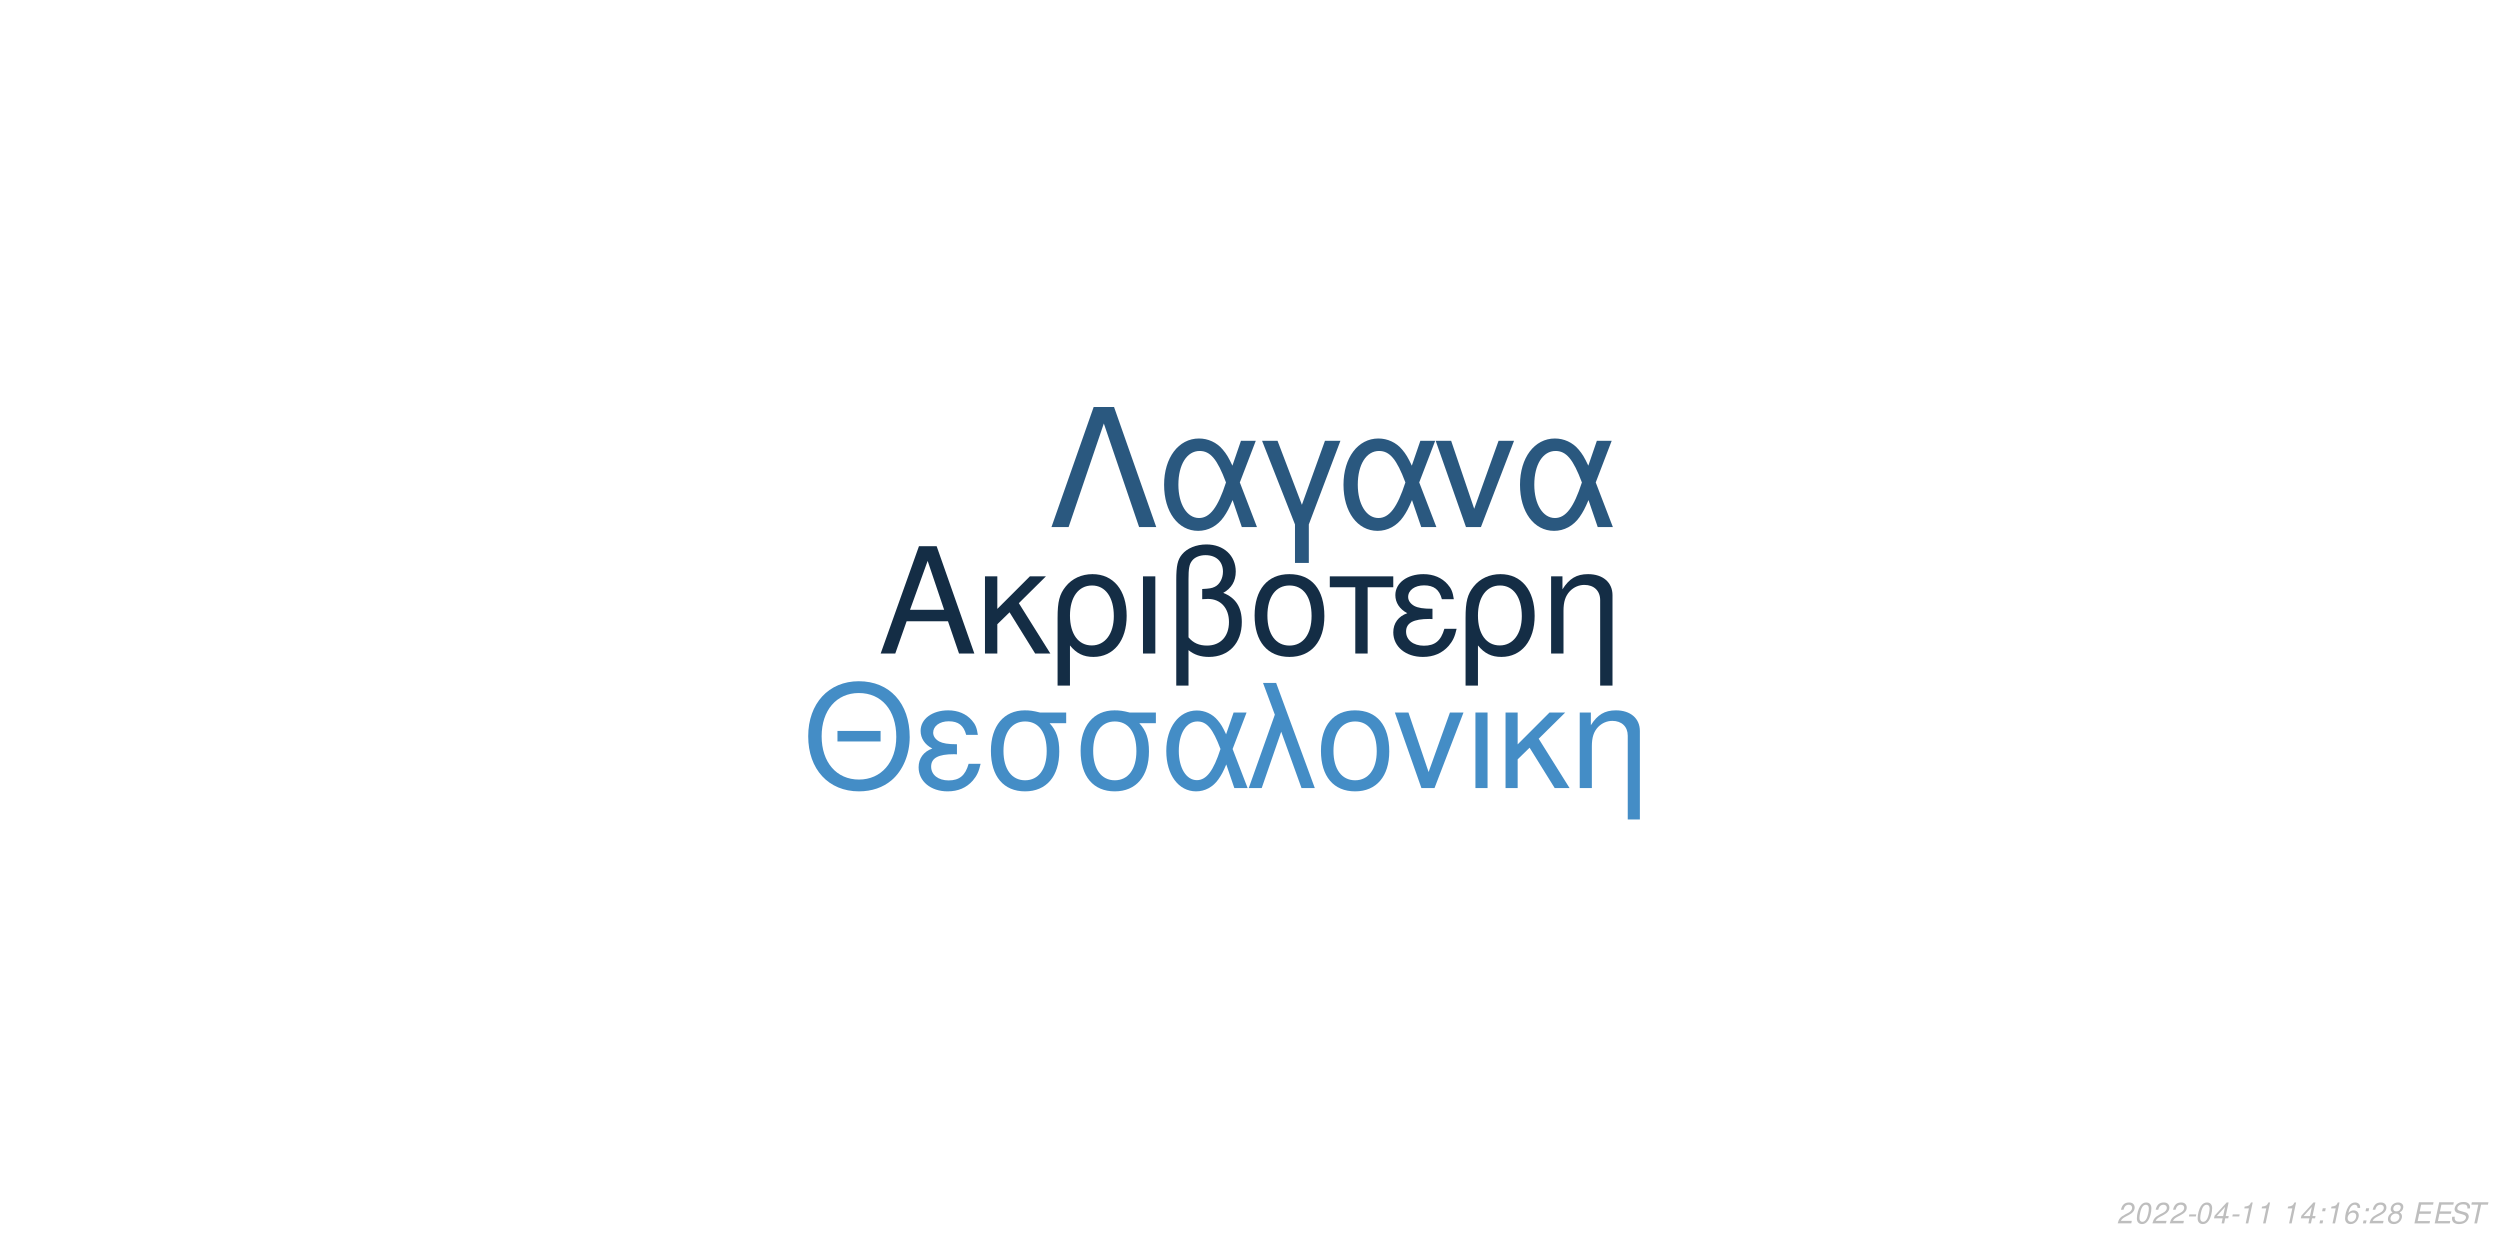
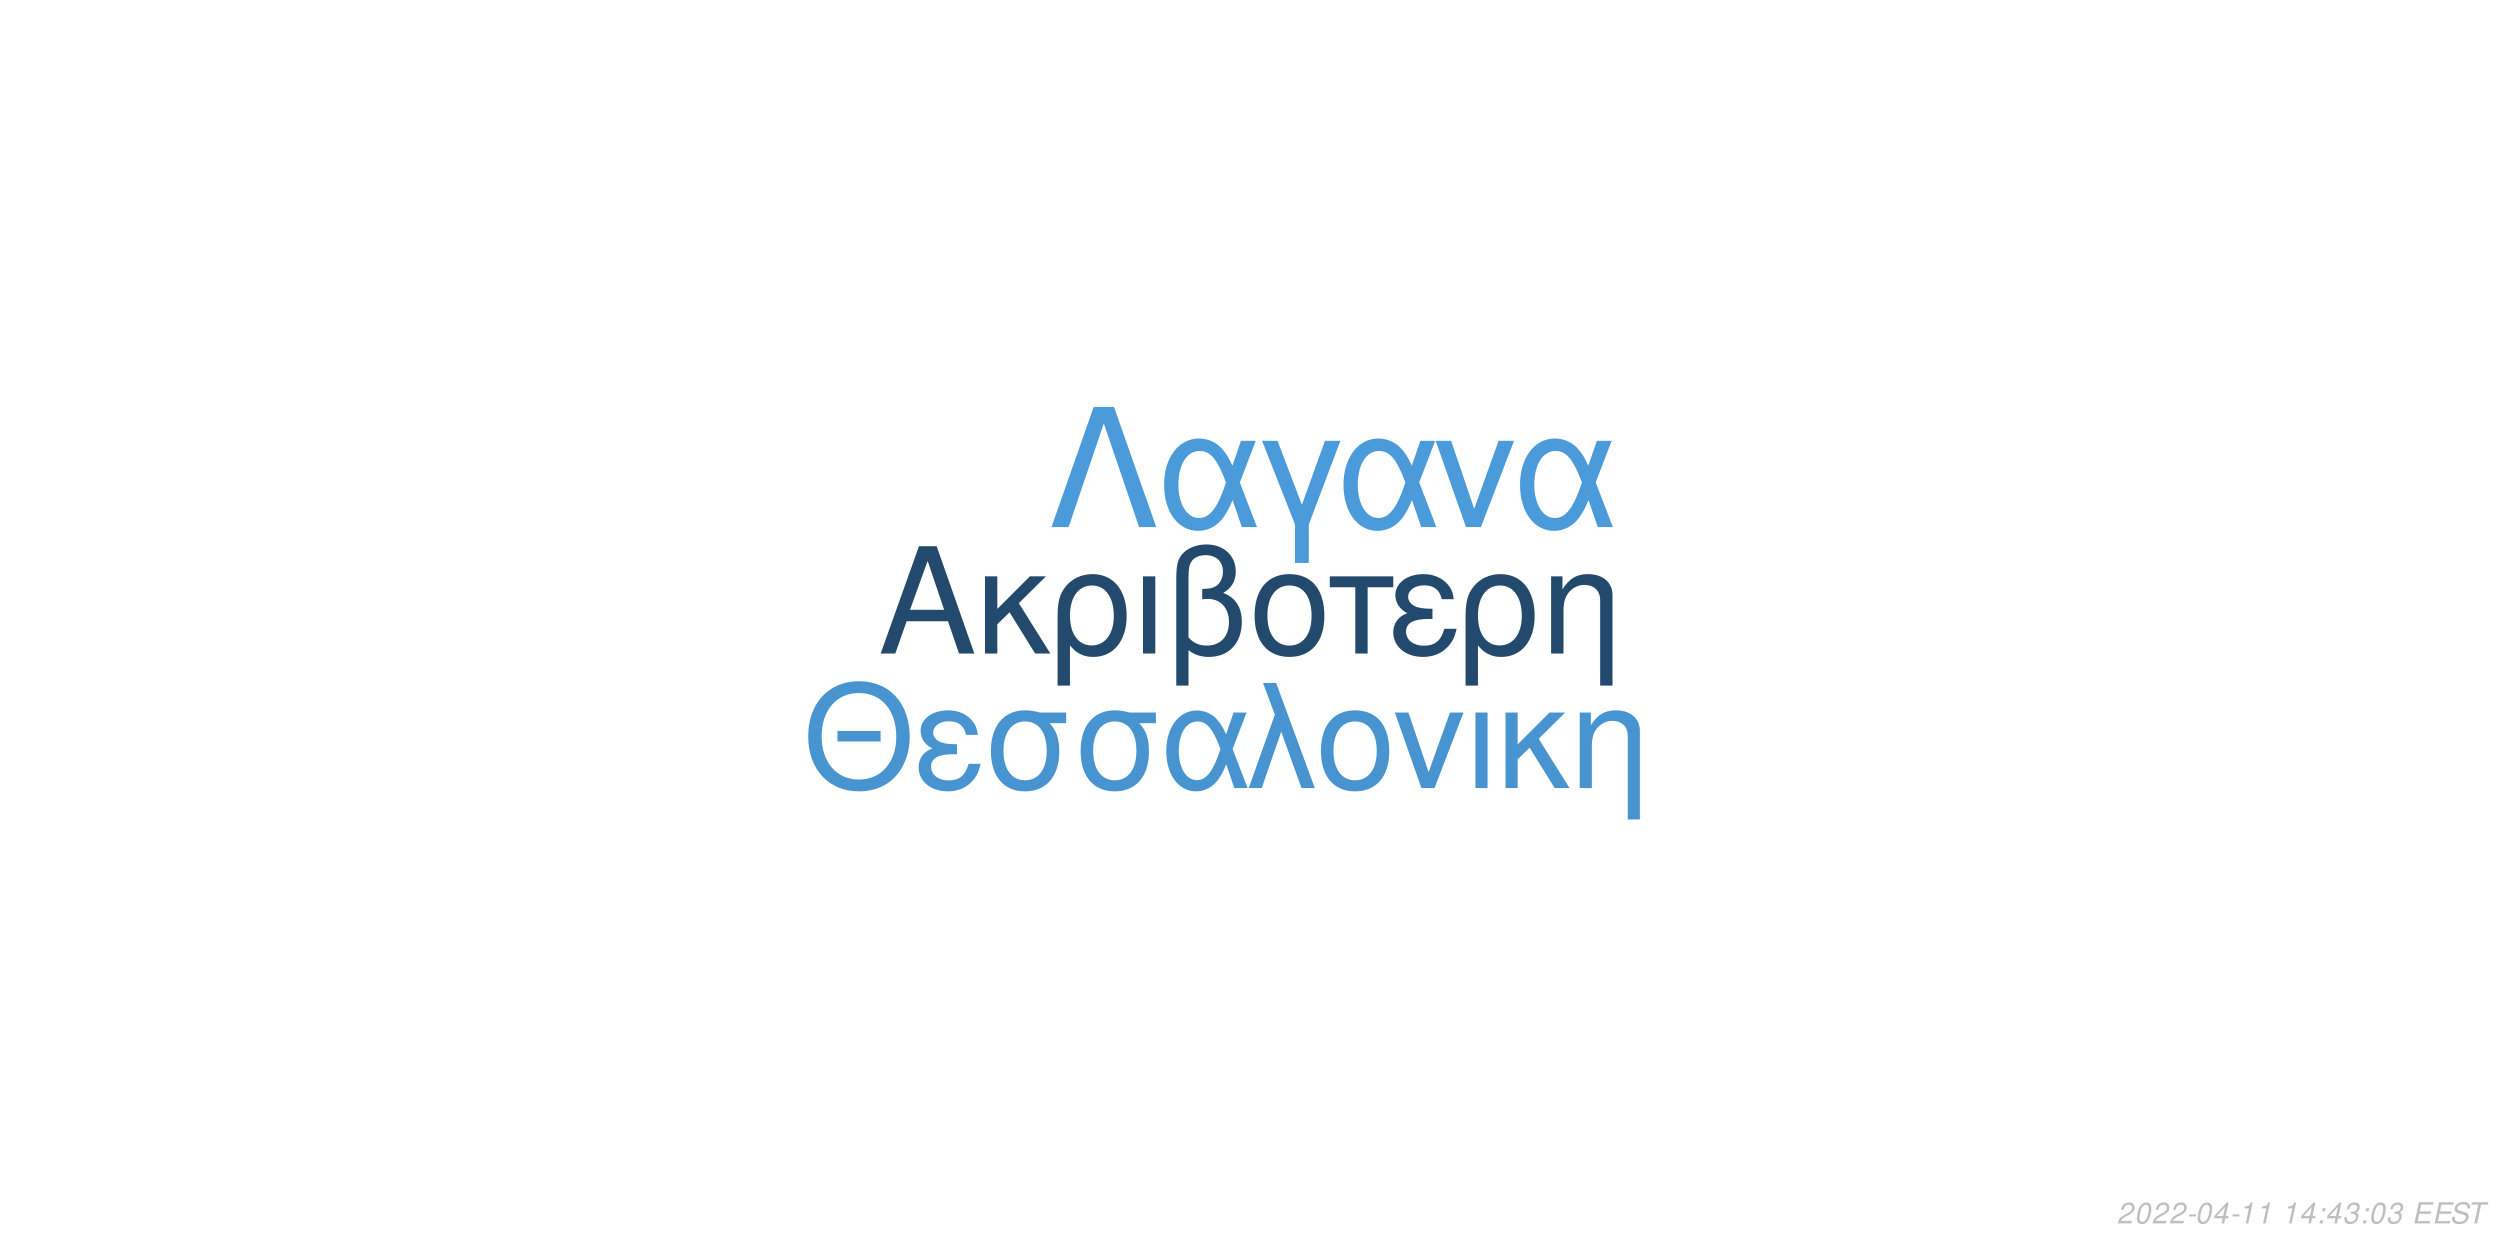
<svg xmlns="http://www.w3.org/2000/svg" xmlns:xlink="http://www.w3.org/1999/xlink" width="864pt" height="432pt" viewBox="0 0 864 432" version="1.1">
  <defs>
    <g>
      <symbol overflow="visible" id="glyph0-0">
        <path style="stroke:none;" d="" />
      </symbol>
      <symbol overflow="visible" id="glyph0-1">
        <path style="stroke:none;" d="M 24.125 -11.141 L 27.938 0 L 33.234 0 L 20.203 -37.094 L 14.094 -37.094 L 0.859 0 L 5.906 0 L 9.828 -11.141 Z M 22.797 -15.109 L 11 -15.109 L 17.094 -32.016 Z M 22.797 -15.109 " />
      </symbol>
      <symbol overflow="visible" id="glyph0-2">
        <path style="stroke:none;" d="M 7.172 -15.422 L 7.172 -26.672 L 2.906 -26.672 L 2.906 0 L 7.172 0 L 7.172 -10.125 L 11.406 -14.25 L 20.25 0 L 25.5 0 L 14.609 -17.406 L 23.969 -26.672 L 18.422 -26.672 Z M 7.172 -15.422 " />
      </symbol>
      <symbol overflow="visible" id="glyph0-3">
        <path style="stroke:none;" d="M 3 11.094 L 7.281 11.094 L 7.281 -2.797 C 9.516 -0.047 11.953 1.172 15.375 1.172 C 22.344 1.172 26.875 -4.422 26.875 -13.031 C 26.875 -21.891 22.297 -27.438 15.062 -27.438 C 11.297 -27.438 7.984 -25.906 5.797 -23.156 C 3.672 -20.516 3 -17.969 3 -12.359 Z M 14.906 -23.516 C 19.547 -23.516 22.438 -19.438 22.438 -12.922 C 22.438 -6.812 19.391 -2.797 14.812 -2.797 C 10.172 -2.797 7.281 -6.766 7.281 -13.125 C 7.281 -19.484 10.234 -23.516 14.906 -23.516 Z M 14.906 -23.516 " />
      </symbol>
      <symbol overflow="visible" id="glyph0-4">
        <path style="stroke:none;" d="M 3.516 0 L 7.781 0 L 7.781 -26.672 L 3.516 -26.672 Z M 3.516 0 " />
      </symbol>
      <symbol overflow="visible" id="glyph0-5">
        <path style="stroke:none;" d="M 4.016 11.094 L 8.25 11.094 L 8.25 -1.172 C 10.172 0.406 12.422 1.172 15.312 1.172 C 22.188 1.172 26.672 -3.609 26.672 -10.891 C 26.672 -15.984 24.578 -19.234 20.25 -20.969 C 23.109 -22.547 24.578 -25.031 24.578 -28.344 C 24.578 -33.844 20.406 -37.703 14.453 -37.703 C 10.938 -37.703 7.734 -36.391 6 -34.25 C 4.484 -32.422 4.016 -30.328 4.016 -25.391 Z M 8.25 -25.656 C 8.25 -29.359 8.5 -30.844 9.469 -32.062 C 10.375 -33.281 12.156 -34 14.094 -34 C 17.812 -34 20.156 -31.812 20.156 -28.297 C 20.156 -25.953 18.984 -23.812 17.297 -23.047 C 16.281 -22.547 15.469 -22.438 12.984 -22.297 L 12.984 -18.781 C 13.734 -18.828 14.344 -18.875 14.969 -18.875 C 19.344 -18.875 22.234 -15.719 22.234 -10.891 C 22.234 -5.906 19.281 -2.75 14.656 -2.75 C 11.953 -2.75 9.922 -3.609 8.25 -5.594 Z M 8.25 -25.656 " />
      </symbol>
      <symbol overflow="visible" id="glyph0-6">
        <path style="stroke:none;" d="M 14.094 -27.438 C 6.562 -27.438 2.094 -22.094 2.094 -13.125 C 2.094 -4.125 6.562 1.172 14.141 1.172 C 21.672 1.172 26.203 -4.172 26.203 -12.922 C 26.203 -22.188 21.828 -27.438 14.094 -27.438 Z M 14.141 -23.516 C 18.938 -23.516 21.781 -19.594 21.781 -12.984 C 21.781 -6.672 18.828 -2.75 14.141 -2.75 C 9.422 -2.75 6.516 -6.672 6.516 -13.125 C 6.516 -19.594 9.422 -23.516 14.141 -23.516 Z M 14.141 -23.516 " />
      </symbol>
      <symbol overflow="visible" id="glyph0-7">
        <path style="stroke:none;" d="M 7.891 0 L 12.156 0 L 12.156 -22.906 L 21.016 -22.906 L 21.016 -26.672 L -0.922 -26.672 L -0.922 -22.906 L 7.891 -22.906 Z M 7.891 0 " />
      </symbol>
      <symbol overflow="visible" id="glyph0-8">
        <path style="stroke:none;" d="M 14.562 -15.469 C 11.344 -15.469 9.562 -15.781 8.297 -16.438 C 6.922 -17.203 6.156 -18.328 6.156 -19.547 C 6.156 -21.891 8.453 -23.562 11.656 -23.562 C 15.062 -23.562 16.953 -22.094 17.812 -18.781 L 21.938 -18.781 C 21.578 -21.266 21.062 -22.5 19.797 -23.922 C 17.812 -26.203 14.906 -27.438 11.453 -27.438 C 5.797 -27.438 1.734 -24.375 1.734 -20.203 C 1.734 -17.609 3.156 -15.375 5.859 -13.938 C 2.797 -12.875 1.016 -10.484 1.016 -7.328 C 1.016 -2.391 5.297 1.172 11.25 1.172 C 14.969 1.172 17.906 -0.109 20.156 -2.641 C 21.578 -4.328 22.297 -5.797 22.906 -8.547 L 18.672 -8.547 C 17.5 -4.422 15.422 -2.703 11.609 -2.703 C 7.938 -2.703 5.438 -4.688 5.438 -7.578 C 5.438 -10.578 7.938 -11.953 13.484 -11.953 C 13.641 -11.953 14.094 -11.953 14.562 -11.906 Z M 14.562 -15.469 " />
      </symbol>
      <symbol overflow="visible" id="glyph0-9">
        <path style="stroke:none;" d="M 3.562 -26.672 L 3.562 0 L 7.844 0 L 7.844 -14.703 C 7.844 -17.906 8.5 -19.891 10.031 -21.531 C 11.406 -22.953 13.188 -23.719 15.062 -23.719 C 18.375 -23.719 20.516 -21.672 20.516 -18.469 L 20.516 11.094 L 24.781 11.094 L 24.781 -20.156 C 24.781 -24.578 21.469 -27.438 16.328 -27.438 C 12.359 -27.438 9.828 -25.906 7.484 -22.188 L 7.484 -26.672 Z M 3.562 -26.672 " />
      </symbol>
      <symbol overflow="visible" id="glyph1-0">
        <path style="stroke:none;" d="" />
      </symbol>
      <symbol overflow="visible" id="glyph1-1">
        <path style="stroke:none;" d="M 26.859 -19.734 L 11.953 -19.734 L 11.953 -16.094 L 26.859 -16.094 Z M 19.328 -36.922 C 8.922 -36.922 1.844 -29.25 1.844 -17.891 C 1.844 -6.484 8.875 1.141 19.391 1.141 C 23.812 1.141 27.703 -0.203 30.641 -2.688 C 34.578 -6.031 36.922 -11.656 36.922 -17.594 C 36.922 -29.297 30 -36.922 19.328 -36.922 Z M 19.328 -32.844 C 27.203 -32.844 32.281 -26.906 32.281 -17.688 C 32.281 -8.922 27.062 -2.938 19.391 -2.938 C 11.609 -2.938 6.484 -8.922 6.484 -17.891 C 6.484 -26.859 11.609 -32.844 19.328 -32.844 Z M 19.328 -32.844 " />
      </symbol>
      <symbol overflow="visible" id="glyph1-2">
        <path style="stroke:none;" d="M 14.25 -15.141 C 11.109 -15.141 9.375 -15.453 8.125 -16.094 C 6.781 -16.844 6.031 -17.938 6.031 -19.141 C 6.031 -21.422 8.266 -23.078 11.406 -23.078 C 14.75 -23.078 16.594 -21.625 17.438 -18.391 L 21.469 -18.391 C 21.125 -20.828 20.625 -22.031 19.391 -23.422 C 17.438 -25.656 14.594 -26.859 11.219 -26.859 C 5.688 -26.859 1.688 -23.875 1.688 -19.781 C 1.688 -17.234 3.094 -15.047 5.734 -13.656 C 2.734 -12.609 1 -10.266 1 -7.172 C 1 -2.344 5.188 1.141 11.016 1.141 C 14.656 1.141 17.547 -0.094 19.734 -2.594 C 21.125 -4.234 21.828 -5.688 22.422 -8.375 L 18.281 -8.375 C 17.141 -4.328 15.094 -2.641 11.359 -2.641 C 7.766 -2.641 5.328 -4.578 5.328 -7.422 C 5.328 -10.359 7.766 -11.703 13.203 -11.703 C 13.359 -11.703 13.797 -11.703 14.25 -11.656 Z M 14.25 -15.141 " />
      </symbol>
      <symbol overflow="visible" id="glyph1-3">
        <path style="stroke:none;" d="M 29 -26.109 L 19.938 -26.109 C 17.594 -26.703 16.438 -26.859 14.703 -26.859 C 7.469 -26.859 2.984 -21.469 2.984 -12.859 C 2.984 -4.031 7.375 1.141 14.797 1.141 C 22.172 1.141 26.609 -4.078 26.609 -12.656 C 26.609 -17.047 25.656 -19.828 23.266 -22.422 L 29 -22.422 Z M 14.797 -23.016 C 19.531 -23.016 22.266 -19.234 22.266 -12.75 C 22.266 -6.531 19.438 -2.688 14.797 -2.688 C 10.172 -2.688 7.328 -6.531 7.328 -12.859 C 7.328 -19.188 10.172 -23.016 14.797 -23.016 Z M 14.797 -23.016 " />
      </symbol>
      <symbol overflow="visible" id="glyph1-4">
        <path style="stroke:none;" d="M 29.344 -26.109 L 24.859 -26.109 L 22.266 -18.578 C 21.125 -21.031 20.484 -22.125 19.328 -23.469 C 17.547 -25.609 14.906 -26.812 12.156 -26.812 C 5.984 -26.812 1.594 -20.984 1.594 -12.812 C 1.594 -4.578 5.828 1.141 11.906 1.141 C 14.953 1.141 17.734 -0.344 19.625 -3.047 C 20.672 -4.531 21.281 -5.688 22.328 -8.172 L 25.109 0 L 29.703 0 L 24.516 -13.5 Z M 20.328 -13.5 C 17.891 -5.922 15.453 -2.734 12.156 -2.734 C 8.516 -2.734 5.922 -6.922 5.922 -12.812 C 5.922 -18.938 8.516 -23.016 12.359 -23.016 C 15.594 -23.016 17.688 -20.531 20.328 -13.5 Z M 20.328 -13.5 " />
      </symbol>
      <symbol overflow="visible" id="glyph1-5">
        <path style="stroke:none;" d="M 1.094 0 L 5.578 0 L 12.312 -19.484 L 19.328 0 L 23.922 0 L 10.562 -36.328 L 6.031 -36.328 L 10.109 -25.359 Z M 1.094 0 " />
      </symbol>
      <symbol overflow="visible" id="glyph1-6">
        <path style="stroke:none;" d="M 13.797 -26.859 C 6.422 -26.859 2.047 -21.625 2.047 -12.859 C 2.047 -4.031 6.422 1.141 13.859 1.141 C 21.234 1.141 25.656 -4.078 25.656 -12.656 C 25.656 -21.719 21.375 -26.859 13.797 -26.859 Z M 13.859 -23.016 C 18.531 -23.016 21.328 -19.188 21.328 -12.703 C 21.328 -6.531 18.438 -2.688 13.859 -2.688 C 9.219 -2.688 6.375 -6.531 6.375 -12.859 C 6.375 -19.188 9.219 -23.016 13.859 -23.016 Z M 13.859 -23.016 " />
      </symbol>
      <symbol overflow="visible" id="glyph1-7">
        <path style="stroke:none;" d="M 14.297 0 L 24.312 -26.109 L 19.625 -26.109 L 12.25 -5.531 L 5.281 -26.109 L 0.594 -26.109 L 9.766 0 Z M 14.297 0 " />
      </symbol>
      <symbol overflow="visible" id="glyph1-8">
        <path style="stroke:none;" d="M 3.438 0 L 7.625 0 L 7.625 -26.109 L 3.438 -26.109 Z M 3.438 0 " />
      </symbol>
      <symbol overflow="visible" id="glyph1-9">
        <path style="stroke:none;" d="M 7.031 -15.094 L 7.031 -26.109 L 2.844 -26.109 L 2.844 0 L 7.031 0 L 7.031 -9.922 L 11.156 -13.953 L 19.828 0 L 24.969 0 L 14.297 -17.047 L 23.469 -26.109 L 18.031 -26.109 Z M 7.031 -15.094 " />
      </symbol>
      <symbol overflow="visible" id="glyph1-10">
        <path style="stroke:none;" d="M 3.484 -26.109 L 3.484 0 L 7.672 0 L 7.672 -14.406 C 7.672 -17.547 8.328 -19.484 9.812 -21.078 C 11.156 -22.469 12.906 -23.219 14.75 -23.219 C 17.984 -23.219 20.078 -21.234 20.078 -18.094 L 20.078 10.859 L 24.266 10.859 L 24.266 -19.734 C 24.266 -24.062 21.031 -26.859 16 -26.859 C 12.109 -26.859 9.609 -25.359 7.328 -21.719 L 7.328 -26.109 Z M 3.484 -26.109 " />
      </symbol>
      <symbol overflow="visible" id="glyph2-0">
        <path style="stroke:none;" d="" />
      </symbol>
      <symbol overflow="visible" id="glyph2-1">
        <path style="stroke:none;" d="M 22.531 -41.484 L 15.484 -41.484 L 0.906 0 L 6.828 0 L 19 -35.797 L 31.188 0 L 37.109 0 Z M 22.531 -41.484 " />
      </symbol>
      <symbol overflow="visible" id="glyph2-2">
        <path style="stroke:none;" d="M 33.516 -29.812 L 28.391 -29.812 L 25.438 -21.219 C 24.125 -24.016 23.391 -25.266 22.078 -26.797 C 20.031 -29.25 17.016 -30.609 13.891 -30.609 C 6.828 -30.609 1.828 -23.953 1.828 -14.625 C 1.828 -5.234 6.656 1.312 13.594 1.312 C 17.078 1.312 20.266 -0.391 22.422 -3.469 C 23.609 -5.172 24.297 -6.484 25.5 -9.328 L 28.688 0 L 33.922 0 L 28 -15.422 Z M 23.219 -15.422 C 20.422 -6.766 17.641 -3.125 13.891 -3.125 C 9.734 -3.125 6.766 -7.906 6.766 -14.625 C 6.766 -21.625 9.734 -26.297 14.109 -26.297 C 17.812 -26.297 20.203 -23.453 23.219 -15.422 Z M 23.219 -15.422 " />
      </symbol>
      <symbol overflow="visible" id="glyph2-3">
        <path style="stroke:none;" d="M 12.062 12.406 L 16.844 12.406 L 16.844 -0.906 L 27.766 -29.812 L 22.422 -29.812 L 14.453 -7.688 L 6.031 -29.812 L 0.688 -29.812 L 12.062 -0.906 Z M 12.062 12.406 " />
      </symbol>
      <symbol overflow="visible" id="glyph2-4">
        <path style="stroke:none;" d="M 16.328 0 L 27.766 -29.812 L 22.422 -29.812 L 14 -6.312 L 6.031 -29.812 L 0.688 -29.812 L 11.156 0 Z M 16.328 0 " />
      </symbol>
      <symbol overflow="visible" id="glyph3-0">
        <path style="stroke:none;" d="" />
      </symbol>
      <symbol overflow="visible" id="glyph3-1">
        <path style="stroke:none;" d="M 5.234 -0.875 L 1.469 -0.875 C 1.641 -1.375 2.203 -1.891 3.109 -2.344 L 4.234 -2.938 C 5.562 -3.625 6.219 -4.469 6.219 -5.484 C 6.219 -5.938 6.062 -6.359 5.797 -6.656 C 5.469 -7.047 4.984 -7.234 4.312 -7.234 C 2.766 -7.234 1.891 -6.453 1.484 -4.734 L 2.375 -4.734 C 2.484 -5.188 2.609 -5.484 2.797 -5.75 C 3.094 -6.203 3.609 -6.453 4.188 -6.453 C 4.891 -6.453 5.344 -6.031 5.344 -5.375 C 5.344 -4.703 4.859 -4.094 4.016 -3.656 L 2.984 -3.125 C 1.234 -2.188 0.797 -1.656 0.344 -0.016 L 5.047 -0.016 Z M 5.234 -0.875 " />
      </symbol>
      <symbol overflow="visible" id="glyph3-2">
        <path style="stroke:none;" d="M 4.203 -7.234 C 3.375 -7.234 2.688 -6.812 2.125 -5.984 C 1.484 -5.047 0.984 -3.188 0.984 -1.734 C 0.984 -1.109 1.172 -0.562 1.484 -0.266 C 1.797 0.047 2.281 0.234 2.766 0.234 C 3.625 0.234 4.281 -0.156 4.859 -1.016 C 5.516 -1.953 6 -3.797 6 -5.266 C 6 -6.5 5.328 -7.234 4.203 -7.234 Z M 4.094 -6.453 C 4.734 -6.453 5.125 -5.984 5.125 -5.156 C 5.125 -4.203 4.781 -2.625 4.406 -1.812 C 3.984 -0.938 3.516 -0.547 2.875 -0.547 C 2.25 -0.547 1.875 -1.031 1.875 -1.828 C 1.875 -2.797 2.203 -4.344 2.594 -5.203 C 2.984 -6.047 3.453 -6.453 4.094 -6.453 Z M 4.094 -6.453 " />
      </symbol>
      <symbol overflow="visible" id="glyph3-3">
        <path style="stroke:none;" d="M 3.516 -3.125 L 1.125 -3.125 L 0.969 -2.406 L 3.359 -2.406 Z M 3.516 -3.125 " />
      </symbol>
      <symbol overflow="visible" id="glyph3-4">
        <path style="stroke:none;" d="M 3.625 -1.75 L 3.266 0 L 4.141 0 L 4.516 -1.75 L 5.562 -1.75 L 5.734 -2.531 L 4.688 -2.531 L 5.688 -7.234 L 5.016 -7.234 L 0.844 -2.672 L 0.641 -1.75 Z M 3.797 -2.531 L 1.594 -2.531 L 4.469 -5.703 Z M 3.797 -2.531 " />
      </symbol>
      <symbol overflow="visible" id="glyph3-5">
        <path style="stroke:none;" d="M 3.703 -5.188 L 2.594 0 L 3.469 0 L 5.016 -7.234 L 4.438 -7.234 C 3.906 -6.156 3.688 -6.016 2.234 -5.812 L 2.109 -5.188 Z M 3.703 -5.188 " />
      </symbol>
      <symbol overflow="visible" id="glyph3-6">
        <path style="stroke:none;" d="" />
      </symbol>
      <symbol overflow="visible" id="glyph3-7">
        <path style="stroke:none;" d="M 2.359 -1.031 L 1.312 -1.031 L 1.094 0 L 2.141 0 Z M 3.266 -5.234 L 2.219 -5.234 L 2 -4.203 L 3.047 -4.203 Z M 3.266 -5.234 " />
      </symbol>
      <symbol overflow="visible" id="glyph3-8">
-         <path style="stroke:none;" d="M 6.125 -5.344 L 6.141 -5.625 C 6.141 -6.609 5.453 -7.234 4.391 -7.234 C 3.438 -7.234 2.641 -6.719 2.016 -5.703 C 1.422 -4.781 0.938 -2.953 0.938 -1.688 C 0.938 -0.516 1.688 0.234 2.859 0.234 C 3.703 0.234 4.438 -0.156 5 -0.875 C 5.406 -1.422 5.672 -2.156 5.672 -2.766 C 5.672 -3.812 4.969 -4.5 3.906 -4.5 C 3.234 -4.5 2.672 -4.234 2.094 -3.625 C 2.406 -5.375 3.234 -6.453 4.25 -6.453 C 4.703 -6.453 5.062 -6.234 5.172 -5.844 C 5.203 -5.719 5.234 -5.578 5.25 -5.344 Z M 3.656 -3.734 C 4.344 -3.734 4.797 -3.281 4.797 -2.625 C 4.797 -1.469 3.984 -0.547 2.984 -0.547 C 2.297 -0.547 1.812 -1.047 1.812 -1.766 C 1.812 -2.859 2.625 -3.734 3.656 -3.734 Z M 3.656 -3.734 " />
+         <path style="stroke:none;" d="M 2.922 -3.312 C 3.125 -3.344 3.234 -3.344 3.375 -3.344 C 4.203 -3.344 4.688 -3 4.688 -2.406 C 4.688 -1.312 3.906 -0.547 2.781 -0.547 C 2.047 -0.547 1.594 -0.938 1.594 -1.562 C 1.594 -1.719 1.609 -1.844 1.656 -2.094 L 0.766 -2.094 C 0.734 -1.797 0.719 -1.641 0.719 -1.469 C 0.719 -0.375 1.406 0.234 2.641 0.234 C 3.547 0.234 4.297 -0.078 4.812 -0.656 C 5.266 -1.156 5.562 -1.875 5.562 -2.547 C 5.562 -3.125 5.344 -3.453 4.797 -3.734 C 5.641 -4.234 6.016 -4.844 6.016 -5.734 C 6.016 -6.656 5.312 -7.234 4.203 -7.234 C 3.375 -7.234 2.672 -6.938 2.188 -6.375 C 1.891 -6.031 1.703 -5.641 1.516 -4.906 L 2.391 -4.906 C 2.5 -5.359 2.594 -5.594 2.734 -5.812 C 3.047 -6.234 3.516 -6.453 4.078 -6.453 C 4.734 -6.453 5.141 -6.125 5.141 -5.578 C 5.141 -5.188 5.016 -4.797 4.797 -4.547 C 4.516 -4.234 4 -4.062 3.266 -4.062 L 3.078 -4.062 Z M 2.922 -3.312 " />
      </symbol>
      <symbol overflow="visible" id="glyph3-9">
-         <path style="stroke:none;" d="M 4.766 -3.797 C 5.078 -3.969 5.234 -4.078 5.438 -4.234 C 5.812 -4.594 6.062 -5.172 6.062 -5.734 C 6.062 -6.625 5.344 -7.234 4.266 -7.234 C 2.812 -7.234 1.703 -6.219 1.703 -4.875 C 1.703 -4.406 1.875 -4.125 2.359 -3.812 C 1.297 -3.312 0.75 -2.516 0.75 -1.469 C 0.75 -0.438 1.547 0.234 2.812 0.234 C 3.656 0.234 4.359 -0.094 4.938 -0.734 C 5.359 -1.234 5.609 -1.859 5.609 -2.438 C 5.609 -3.047 5.312 -3.516 4.766 -3.797 Z M 4.109 -6.453 C 4.797 -6.453 5.188 -6.125 5.188 -5.578 C 5.188 -5.266 5.062 -4.922 4.859 -4.672 C 4.562 -4.312 4.188 -4.156 3.656 -4.156 C 2.984 -4.156 2.594 -4.453 2.594 -4.984 C 2.594 -5.859 3.203 -6.453 4.109 -6.453 Z M 3.453 -3.406 C 4.234 -3.406 4.734 -2.984 4.734 -2.312 C 4.734 -1.312 3.922 -0.547 2.875 -0.547 C 2.125 -0.547 1.625 -0.969 1.625 -1.625 C 1.625 -2.609 2.438 -3.406 3.453 -3.406 Z M 3.453 -3.406 " />
+         <path style="stroke:none;" d="M 2.547 -3.312 L 6.5 -3.312 L 6.688 -4.141 L 2.719 -4.141 L 3.219 -6.469 L 7.344 -6.469 L 7.516 -7.297 L 2.453 -7.297 L 0.906 0 L 6.125 0 L 6.297 -0.812 L 2.016 -0.812 Z M 2.547 -3.312 " />
      </symbol>
      <symbol overflow="visible" id="glyph3-10">
-         <path style="stroke:none;" d="M 2.547 -3.312 L 6.5 -3.312 L 6.688 -4.141 L 2.719 -4.141 L 3.219 -6.469 L 7.344 -6.469 L 7.516 -7.297 L 2.453 -7.297 L 0.906 0 L 6.125 0 L 6.297 -0.812 L 2.016 -0.812 Z M 2.547 -3.312 " />
+         <path style="stroke:none;" d="M 7.062 -5.156 C 7.125 -5.438 7.141 -5.562 7.141 -5.703 C 7.141 -6.156 6.938 -6.594 6.594 -6.891 C 6.188 -7.25 5.656 -7.406 4.875 -7.406 C 3.844 -7.406 3.047 -7.125 2.5 -6.562 C 2.094 -6.141 1.781 -5.438 1.781 -4.922 C 1.781 -4.297 2.219 -3.766 2.891 -3.562 L 4.594 -3.094 C 5.406 -2.859 5.734 -2.578 5.734 -2.094 C 5.734 -1.781 5.547 -1.406 5.266 -1.141 C 4.844 -0.766 4.266 -0.578 3.453 -0.578 C 2.328 -0.578 1.812 -0.984 1.812 -1.906 C 1.812 -2.047 1.812 -2.125 1.844 -2.312 L 0.984 -2.312 C 0.906 -2.062 0.891 -1.906 0.891 -1.688 C 0.891 -0.484 1.797 0.234 3.297 0.234 C 4.359 0.234 5.234 -0.062 5.812 -0.609 C 6.344 -1.078 6.688 -1.797 6.688 -2.375 C 6.688 -2.641 6.609 -2.906 6.453 -3.156 C 6.234 -3.5 5.938 -3.703 5.469 -3.828 L 3.75 -4.312 C 2.984 -4.547 2.734 -4.734 2.734 -5.188 C 2.734 -5.547 2.875 -5.844 3.188 -6.109 C 3.547 -6.438 4.031 -6.594 4.703 -6.594 C 5.266 -6.594 5.688 -6.484 5.906 -6.297 C 6.094 -6.125 6.219 -5.797 6.219 -5.516 C 6.219 -5.422 6.203 -5.344 6.188 -5.156 Z M 7.062 -5.156 " />
      </symbol>
      <symbol overflow="visible" id="glyph3-11">
-         <path style="stroke:none;" d="M 7.062 -5.156 C 7.125 -5.438 7.141 -5.562 7.141 -5.703 C 7.141 -6.156 6.938 -6.594 6.594 -6.891 C 6.188 -7.25 5.656 -7.406 4.875 -7.406 C 3.844 -7.406 3.047 -7.125 2.5 -6.562 C 2.094 -6.141 1.781 -5.438 1.781 -4.922 C 1.781 -4.297 2.219 -3.766 2.891 -3.562 L 4.594 -3.094 C 5.406 -2.859 5.734 -2.578 5.734 -2.094 C 5.734 -1.781 5.547 -1.406 5.266 -1.141 C 4.844 -0.766 4.266 -0.578 3.453 -0.578 C 2.328 -0.578 1.812 -0.984 1.812 -1.906 C 1.812 -2.047 1.812 -2.125 1.844 -2.312 L 0.984 -2.312 C 0.906 -2.062 0.891 -1.906 0.891 -1.688 C 0.891 -0.484 1.797 0.234 3.297 0.234 C 4.359 0.234 5.234 -0.062 5.812 -0.609 C 6.344 -1.078 6.688 -1.797 6.688 -2.375 C 6.688 -2.641 6.609 -2.906 6.453 -3.156 C 6.234 -3.5 5.938 -3.703 5.469 -3.828 L 3.75 -4.312 C 2.984 -4.547 2.734 -4.734 2.734 -5.188 C 2.734 -5.547 2.875 -5.844 3.188 -6.109 C 3.547 -6.438 4.031 -6.594 4.703 -6.594 C 5.266 -6.594 5.688 -6.484 5.906 -6.297 C 6.094 -6.125 6.219 -5.797 6.219 -5.516 C 6.219 -5.422 6.203 -5.344 6.188 -5.156 Z M 7.062 -5.156 " />
-       </symbol>
-       <symbol overflow="visible" id="glyph3-12">
        <path style="stroke:none;" d="M 4.938 -6.469 L 7.312 -6.469 L 7.484 -7.297 L 1.75 -7.297 L 1.578 -6.469 L 3.984 -6.469 L 2.609 0 L 3.547 0 Z M 4.938 -6.469 " />
      </symbol>
    </g>
  </defs>
  <g id="surface1">
    <rect x="0" y="0" width="864" height="432" style="fill:rgb(100%,100%,100%);fill-opacity:1;stroke:none;" />
-     <g style="fill:rgb(7.843%,17.647%,27.059%);fill-opacity:1;">
+     <g style="fill:rgb(13.725%,29.02%,42.745%);fill-opacity:1;">
      <use xlink:href="#glyph0-1" x="303.5" y="225.861" />
      <use xlink:href="#glyph0-2" x="337.5" y="225.861" />
      <use xlink:href="#glyph0-3" x="362.5" y="225.861" />
      <use xlink:href="#glyph0-4" x="391.5" y="225.861" />
      <use xlink:href="#glyph0-5" x="402.5" y="225.861" />
      <use xlink:href="#glyph0-6" x="431.5" y="225.861" />
      <use xlink:href="#glyph0-7" x="460.5" y="225.861" />
      <use xlink:href="#glyph0-8" x="480.5" y="225.861" />
      <use xlink:href="#glyph0-3" x="503.5" y="225.861" />
      <use xlink:href="#glyph0-9" x="532.5" y="225.861" />
    </g>
-     <g style="fill:rgb(26.667%,55.294%,77.647%);fill-opacity:1;">
+     <g style="fill:rgb(28.235%,58.039%,81.569%);fill-opacity:1;">
      <use xlink:href="#glyph1-1" x="277.473" y="272.354" />
      <use xlink:href="#glyph1-2" x="316.473" y="272.354" />
      <use xlink:href="#glyph1-3" x="339.473" y="272.354" />
      <use xlink:href="#glyph1-3" x="370.473" y="272.354" />
      <use xlink:href="#glyph1-4" x="401.473" y="272.354" />
      <use xlink:href="#glyph1-5" x="430.473" y="272.354" />
      <use xlink:href="#glyph1-6" x="454.473" y="272.354" />
      <use xlink:href="#glyph1-7" x="481.473" y="272.354" />
      <use xlink:href="#glyph1-8" x="506.473" y="272.354" />
      <use xlink:href="#glyph1-9" x="517.473" y="272.354" />
      <use xlink:href="#glyph1-10" x="542.473" y="272.354" />
    </g>
-     <g style="fill:rgb(16.471%,34.51%,49.804%);fill-opacity:1;">
+     <g style="fill:rgb(29.412%,60.784%,85.49%);fill-opacity:1;">
      <use xlink:href="#glyph2-1" x="362.484" y="182.152" />
      <use xlink:href="#glyph2-2" x="400.484" y="182.152" />
      <use xlink:href="#glyph2-3" x="435.484" y="182.152" />
      <use xlink:href="#glyph2-2" x="462.484" y="182.152" />
      <use xlink:href="#glyph2-4" x="495.484" y="182.152" />
      <use xlink:href="#glyph2-2" x="523.484" y="182.152" />
    </g>
    <g style="fill:rgb(74.51%,74.51%,74.51%);fill-opacity:1;">
      <use xlink:href="#glyph3-1" x="731.52" y="422.81" />
      <use xlink:href="#glyph3-2" x="737.52" y="422.81" />
      <use xlink:href="#glyph3-1" x="743.52" y="422.81" />
      <use xlink:href="#glyph3-1" x="749.52" y="422.81" />
      <use xlink:href="#glyph3-3" x="755.52" y="422.81" />
      <use xlink:href="#glyph3-2" x="758.52" y="422.81" />
      <use xlink:href="#glyph3-4" x="764.52" y="422.81" />
      <use xlink:href="#glyph3-3" x="770.52" y="422.81" />
      <use xlink:href="#glyph3-5" x="773.52" y="422.81" />
      <use xlink:href="#glyph3-5" x="779.52" y="422.81" />
      <use xlink:href="#glyph3-6" x="785.52" y="422.81" />
      <use xlink:href="#glyph3-5" x="788.52" y="422.81" />
      <use xlink:href="#glyph3-4" x="794.52" y="422.81" />
      <use xlink:href="#glyph3-7" x="800.52" y="422.81" />
-       <use xlink:href="#glyph3-5" x="803.52" y="422.81" />
+       <use xlink:href="#glyph3-4" x="803.52" y="422.81" />
      <use xlink:href="#glyph3-8" x="809.52" y="422.81" />
      <use xlink:href="#glyph3-7" x="815.52" y="422.81" />
-       <use xlink:href="#glyph3-1" x="818.52" y="422.81" />
-       <use xlink:href="#glyph3-9" x="824.52" y="422.81" />
+       <use xlink:href="#glyph3-2" x="818.52" y="422.81" />
+       <use xlink:href="#glyph3-8" x="824.52" y="422.81" />
      <use xlink:href="#glyph3-6" x="830.52" y="422.81" />
-       <use xlink:href="#glyph3-10" x="833.52" y="422.81" />
-       <use xlink:href="#glyph3-10" x="840.52" y="422.81" />
-       <use xlink:href="#glyph3-11" x="846.52" y="422.81" />
-       <use xlink:href="#glyph3-12" x="852.52" y="422.81" />
+       <use xlink:href="#glyph3-9" x="833.52" y="422.81" />
+       <use xlink:href="#glyph3-9" x="840.52" y="422.81" />
+       <use xlink:href="#glyph3-10" x="846.52" y="422.81" />
+       <use xlink:href="#glyph3-11" x="852.52" y="422.81" />
    </g>
  </g>
</svg>
